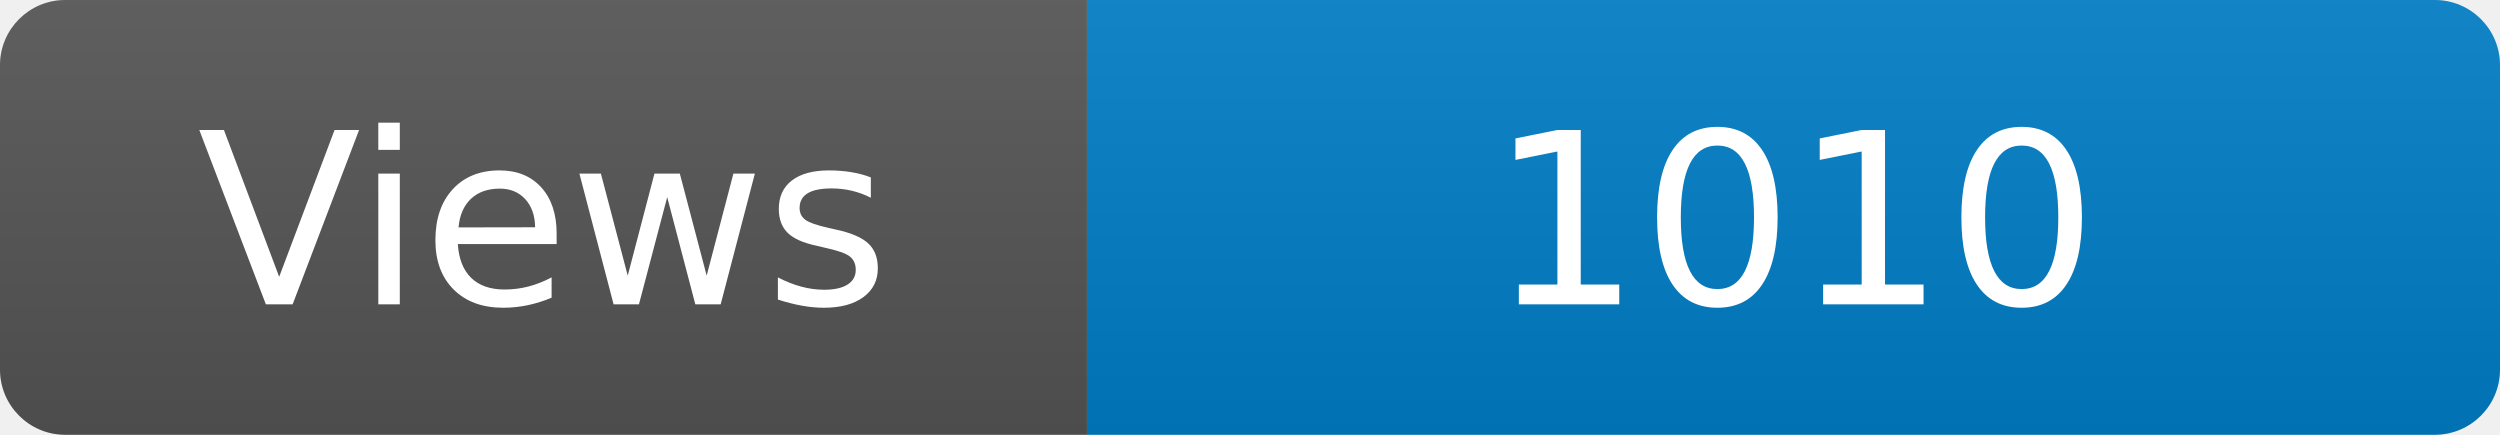
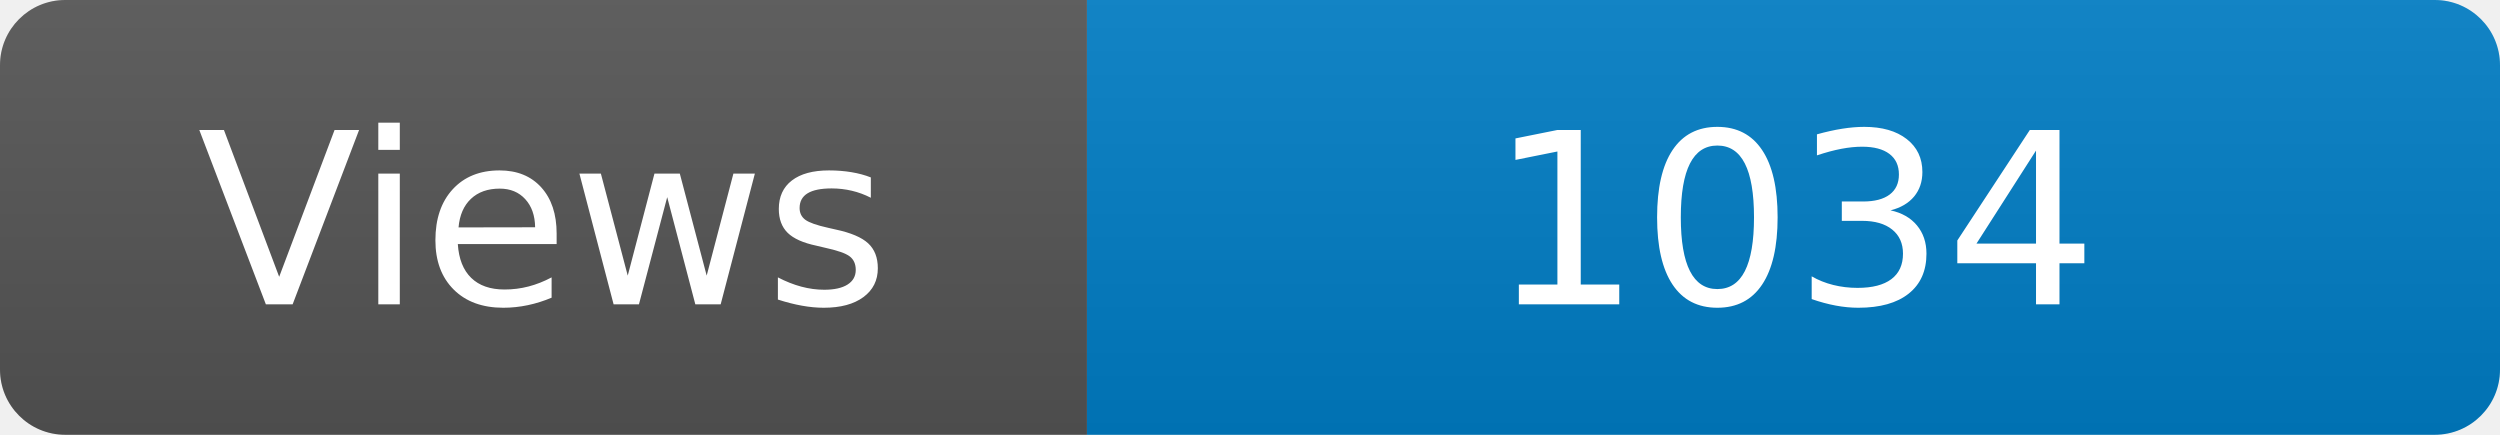
<svg xmlns="http://www.w3.org/2000/svg" width="115" height="20" role="img" aria-label="Maintained?: yes">
  <linearGradient id="s" x2="0" y2="100%">
    <stop offset="0" stop-color="#bbb" stop-opacity=".1" />
    <stop offset="1" stop-opacity=".1" />
  </linearGradient>
  <clipPath id="r">
    <rect width="115" height="20" rx="3" fill="#fff" />
  </clipPath>
  <g clip-path="url(#r)">
    <rect width="50" height="20" fill="#555" />
    <rect x="50" width="160" height="20" fill="#007ec6" />
    <rect width="115" height="20" fill="url(#s)" />
  </g>
  <g fill="#fff" text-anchor="middle" font-family="Verdana,Geneva,DejaVu Sans,sans-serif" font-size="110">
    <text x="250" y="140" transform="scale(.1)" fill="#fff">Views</text>
-     <text x="825" y="140" transform="scale(.1)" fill="#fff">1010</text>
+     <text x="825" y="140" transform="scale(.1)" fill="#fff">1034</text>
  </g>
</svg>
